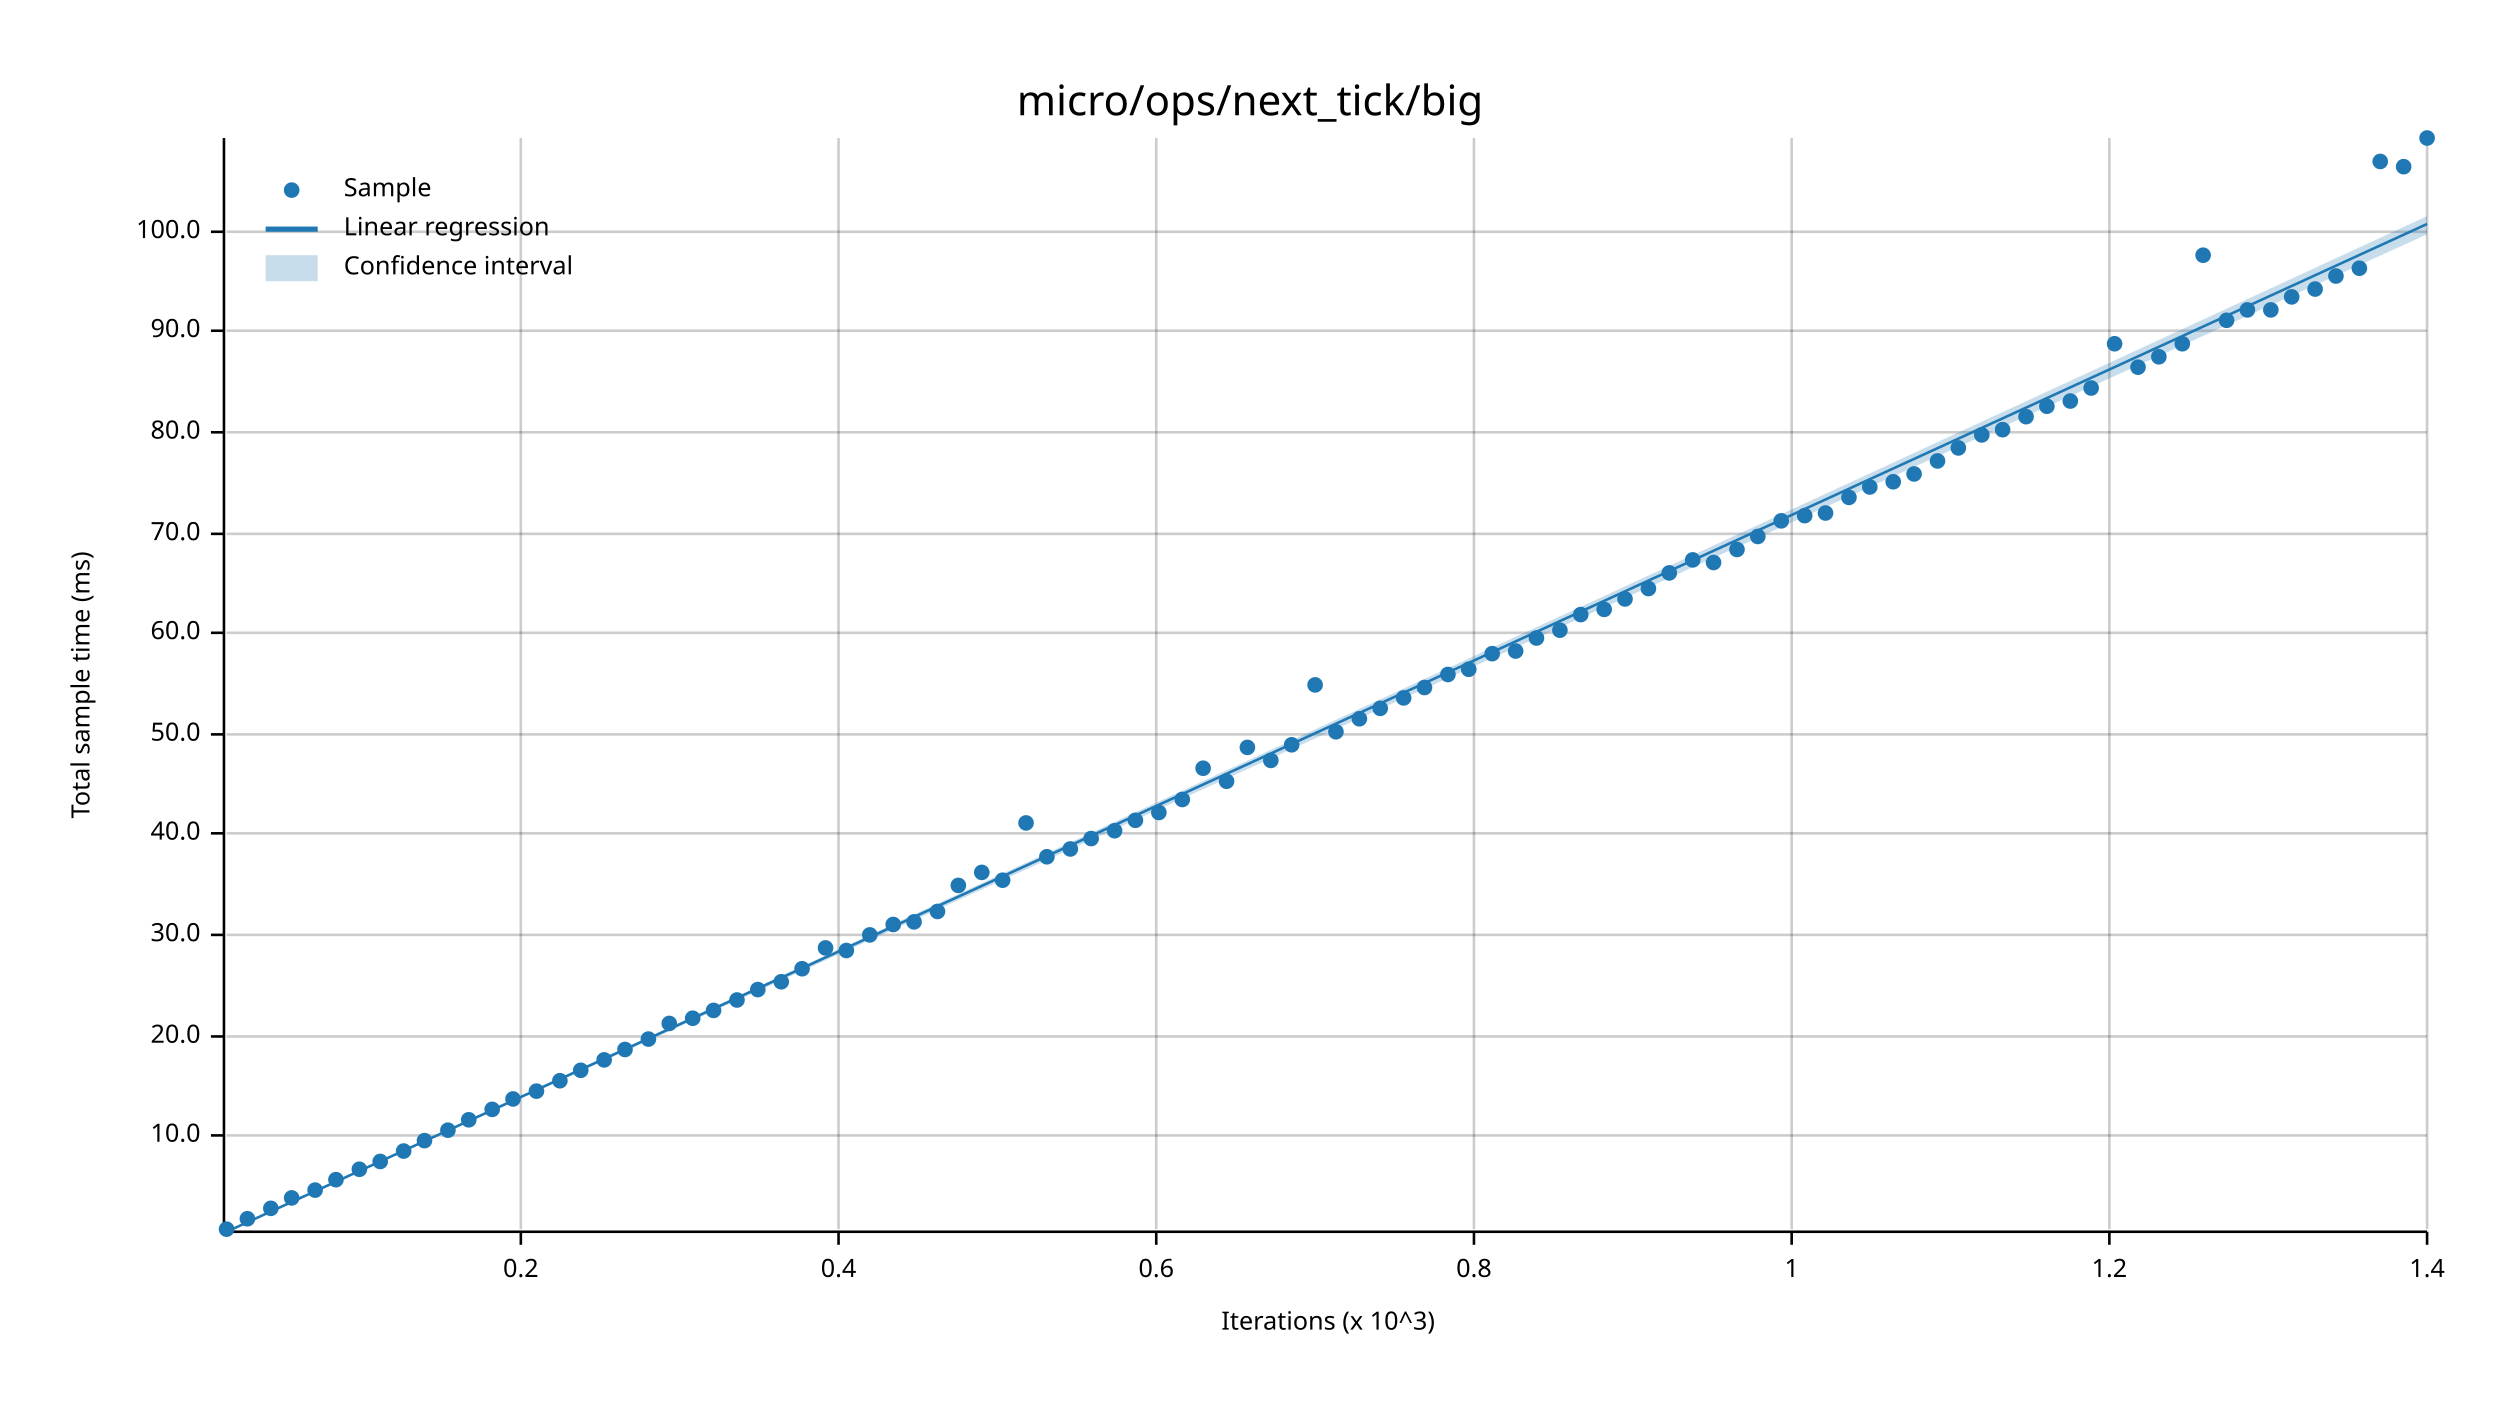
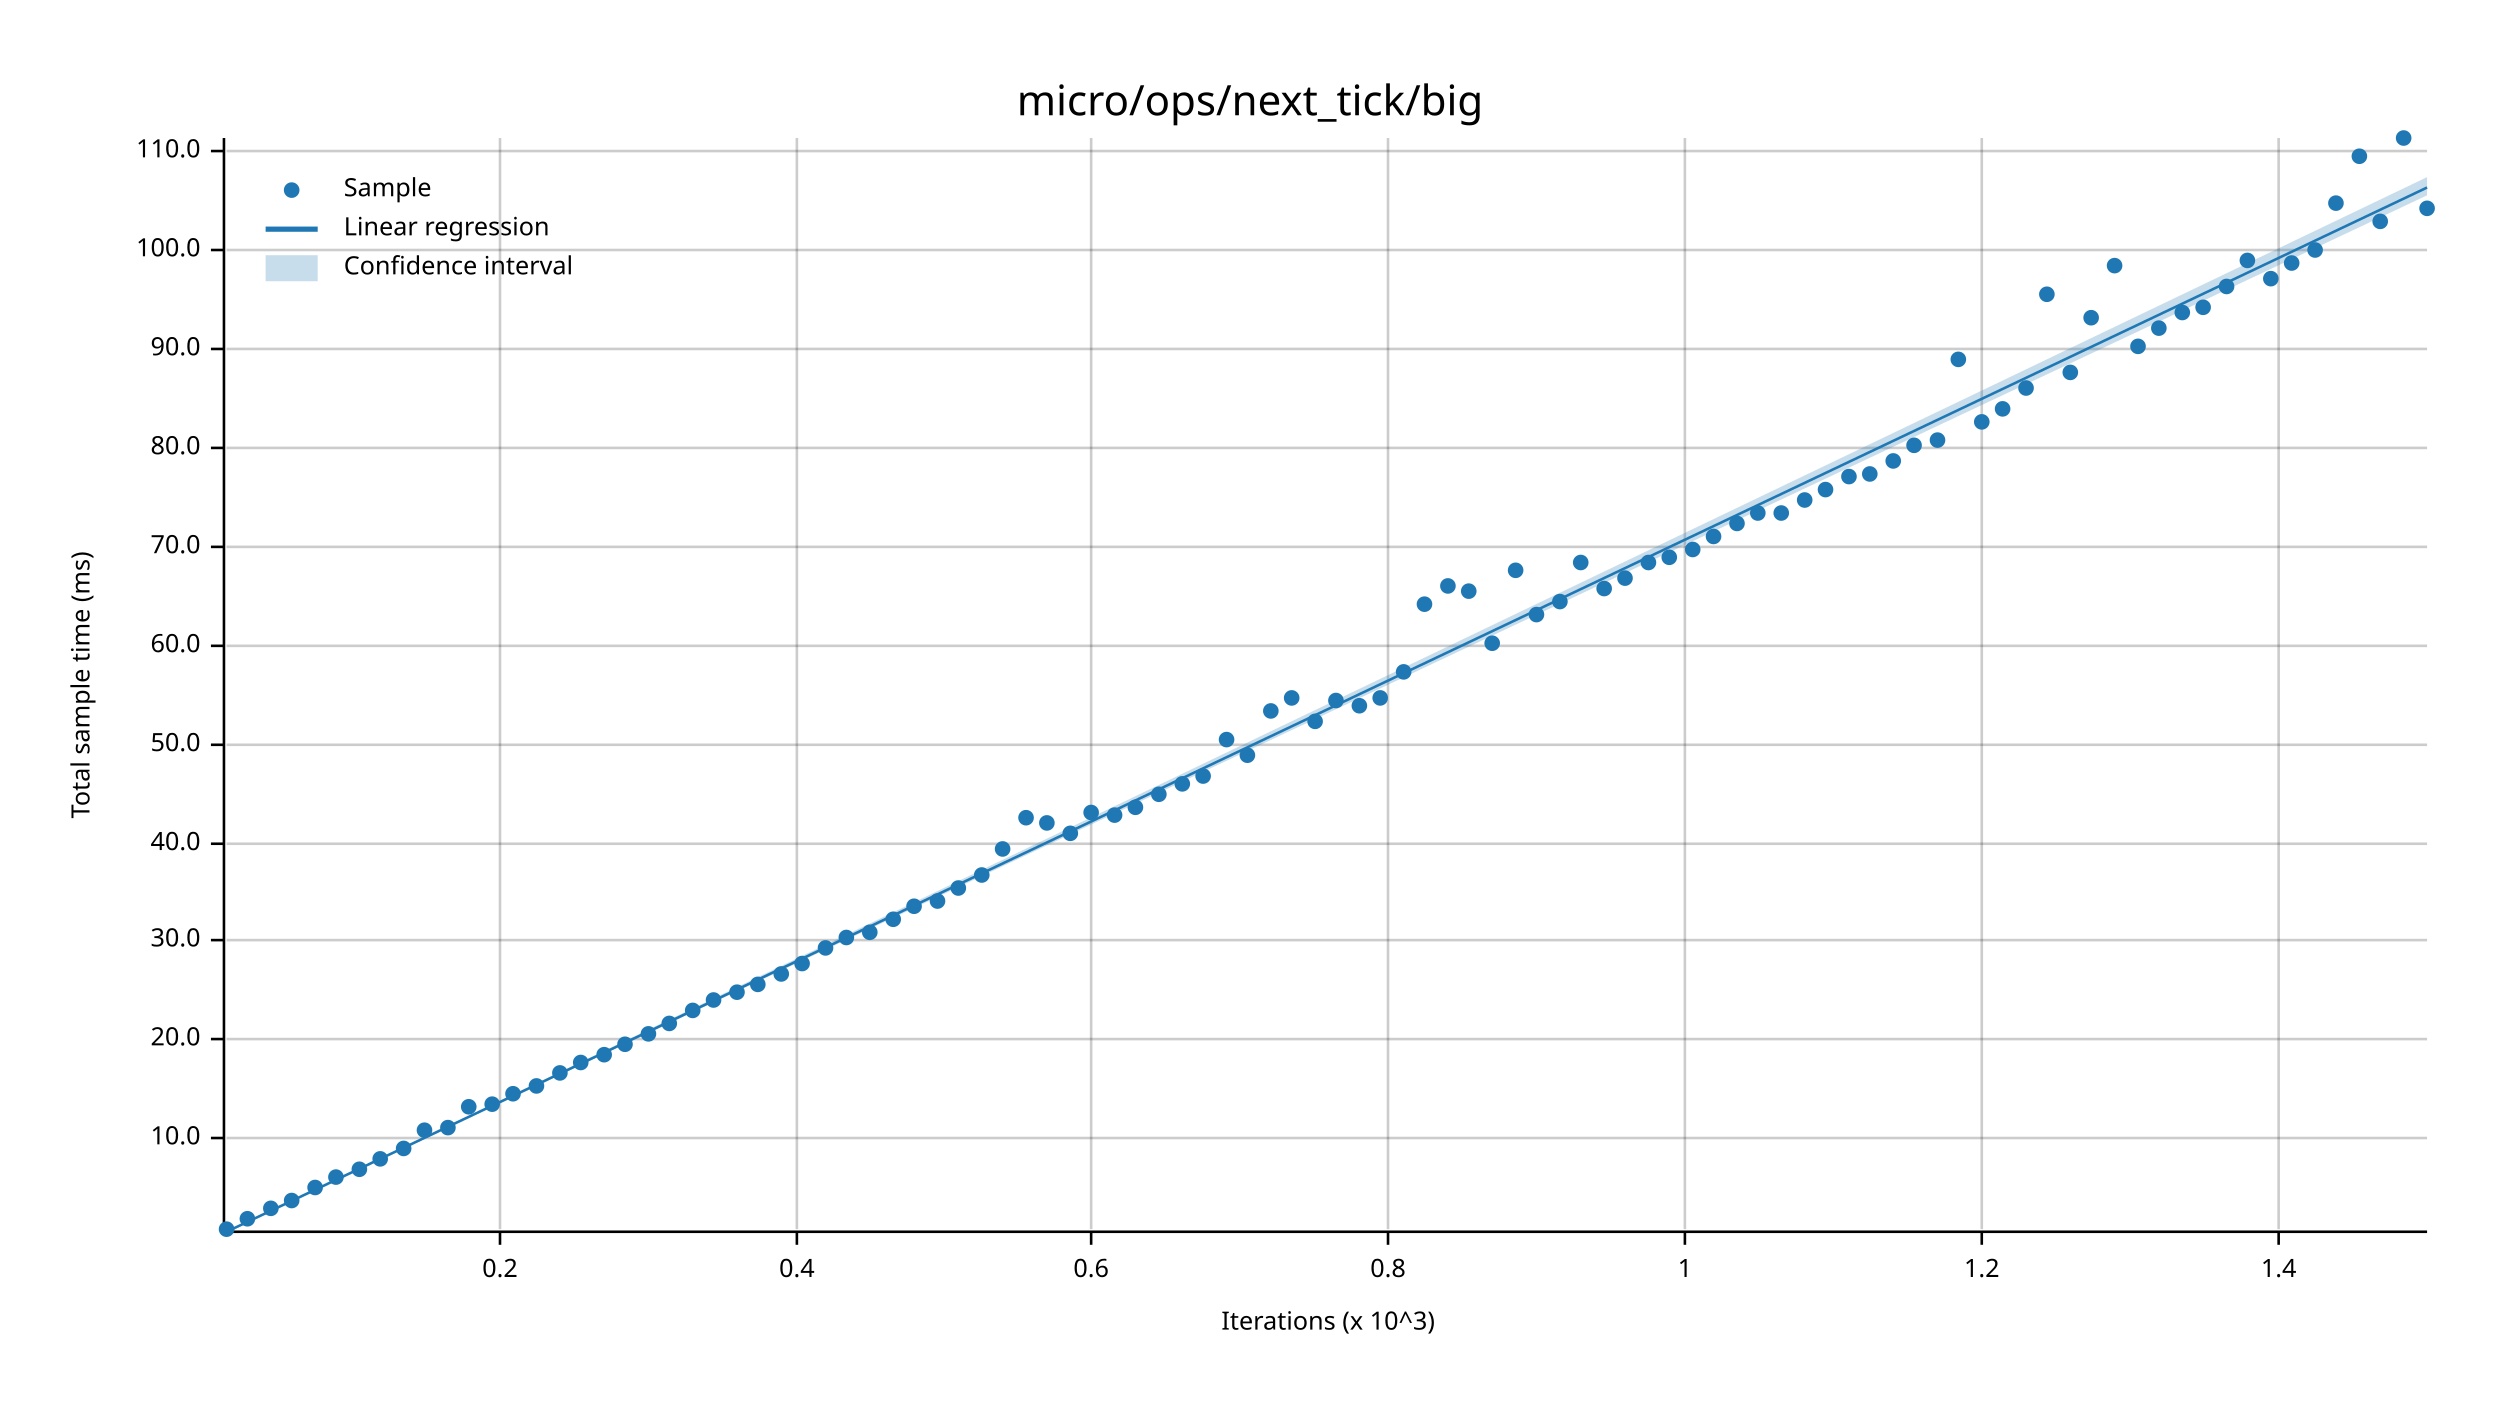
<svg xmlns="http://www.w3.org/2000/svg" width="960" height="540" viewBox="0 0 960 540">
  <text x="480" y="32" dy="0.76em" text-anchor="middle" font-family="sans-serif" font-size="16.129" opacity="1" fill="#000000">
micro/ops/next_tick/big
</text>
  <text x="27" y="263" dy="0.76em" text-anchor="middle" font-family="sans-serif" font-size="9.677" opacity="1" fill="#000000" transform="rotate(270, 27, 263)">
Total sample time (ms)
</text>
  <text x="510" y="513" dy="-0.5ex" text-anchor="middle" font-family="sans-serif" font-size="9.677" opacity="1" fill="#000000">
Iterations (x 10^3)
</text>
-   <line opacity="0.2" stroke="#000000" stroke-width="1" x1="200" y1="472" x2="200" y2="53" />
-   <line opacity="0.2" stroke="#000000" stroke-width="1" x1="322" y1="472" x2="322" y2="53" />
-   <line opacity="0.2" stroke="#000000" stroke-width="1" x1="444" y1="472" x2="444" y2="53" />
-   <line opacity="0.2" stroke="#000000" stroke-width="1" x1="566" y1="472" x2="566" y2="53" />
-   <line opacity="0.2" stroke="#000000" stroke-width="1" x1="688" y1="472" x2="688" y2="53" />
-   <line opacity="0.2" stroke="#000000" stroke-width="1" x1="810" y1="472" x2="810" y2="53" />
-   <line opacity="0.2" stroke="#000000" stroke-width="1" x1="932" y1="472" x2="932" y2="53" />
-   <line opacity="0.2" stroke="#000000" stroke-width="1" x1="87" y1="436" x2="932" y2="436" />
-   <line opacity="0.2" stroke="#000000" stroke-width="1" x1="87" y1="398" x2="932" y2="398" />
-   <line opacity="0.2" stroke="#000000" stroke-width="1" x1="87" y1="359" x2="932" y2="359" />
-   <line opacity="0.2" stroke="#000000" stroke-width="1" x1="87" y1="320" x2="932" y2="320" />
-   <line opacity="0.2" stroke="#000000" stroke-width="1" x1="87" y1="282" x2="932" y2="282" />
-   <line opacity="0.2" stroke="#000000" stroke-width="1" x1="87" y1="243" x2="932" y2="243" />
-   <line opacity="0.2" stroke="#000000" stroke-width="1" x1="87" y1="205" x2="932" y2="205" />
-   <line opacity="0.2" stroke="#000000" stroke-width="1" x1="87" y1="166" x2="932" y2="166" />
-   <line opacity="0.2" stroke="#000000" stroke-width="1" x1="87" y1="127" x2="932" y2="127" />
-   <line opacity="0.2" stroke="#000000" stroke-width="1" x1="87" y1="89" x2="932" y2="89" />
+   <line opacity="0.2" stroke="#000000" stroke-width="1" x1="192" y1="472" x2="192" y2="53" />
+   <line opacity="0.2" stroke="#000000" stroke-width="1" x1="306" y1="472" x2="306" y2="53" />
+   <line opacity="0.2" stroke="#000000" stroke-width="1" x1="419" y1="472" x2="419" y2="53" />
+   <line opacity="0.2" stroke="#000000" stroke-width="1" x1="533" y1="472" x2="533" y2="53" />
+   <line opacity="0.2" stroke="#000000" stroke-width="1" x1="647" y1="472" x2="647" y2="53" />
+   <line opacity="0.2" stroke="#000000" stroke-width="1" x1="761" y1="472" x2="761" y2="53" />
+   <line opacity="0.2" stroke="#000000" stroke-width="1" x1="875" y1="472" x2="875" y2="53" />
+   <line opacity="0.2" stroke="#000000" stroke-width="1" x1="87" y1="437" x2="932" y2="437" />
+   <line opacity="0.2" stroke="#000000" stroke-width="1" x1="87" y1="399" x2="932" y2="399" />
+   <line opacity="0.2" stroke="#000000" stroke-width="1" x1="87" y1="361" x2="932" y2="361" />
+   <line opacity="0.2" stroke="#000000" stroke-width="1" x1="87" y1="324" x2="932" y2="324" />
+   <line opacity="0.2" stroke="#000000" stroke-width="1" x1="87" y1="286" x2="932" y2="286" />
+   <line opacity="0.2" stroke="#000000" stroke-width="1" x1="87" y1="248" x2="932" y2="248" />
+   <line opacity="0.2" stroke="#000000" stroke-width="1" x1="87" y1="210" x2="932" y2="210" />
+   <line opacity="0.2" stroke="#000000" stroke-width="1" x1="87" y1="172" x2="932" y2="172" />
+   <line opacity="0.2" stroke="#000000" stroke-width="1" x1="87" y1="134" x2="932" y2="134" />
+   <line opacity="0.2" stroke="#000000" stroke-width="1" x1="87" y1="96" x2="932" y2="96" />
+   <line opacity="0.2" stroke="#000000" stroke-width="1" x1="87" y1="58" x2="932" y2="58" />
  <polyline fill="none" opacity="1" stroke="#000000" stroke-width="1" points="86,53 86,472 " />
-   <text x="77" y="436" dy="0.5ex" text-anchor="end" font-family="sans-serif" font-size="9.677" opacity="1" fill="#000000">
+   <text x="77" y="437" dy="0.5ex" text-anchor="end" font-family="sans-serif" font-size="9.677" opacity="1" fill="#000000">
10.0
</text>
-   <polyline fill="none" opacity="1" stroke="#000000" stroke-width="1" points="81,436 86,436 " />
-   <text x="77" y="398" dy="0.5ex" text-anchor="end" font-family="sans-serif" font-size="9.677" opacity="1" fill="#000000">
+   <polyline fill="none" opacity="1" stroke="#000000" stroke-width="1" points="81,437 86,437 " />
+   <text x="77" y="399" dy="0.5ex" text-anchor="end" font-family="sans-serif" font-size="9.677" opacity="1" fill="#000000">
20.0
</text>
-   <polyline fill="none" opacity="1" stroke="#000000" stroke-width="1" points="81,398 86,398 " />
-   <text x="77" y="359" dy="0.5ex" text-anchor="end" font-family="sans-serif" font-size="9.677" opacity="1" fill="#000000">
+   <polyline fill="none" opacity="1" stroke="#000000" stroke-width="1" points="81,399 86,399 " />
+   <text x="77" y="361" dy="0.5ex" text-anchor="end" font-family="sans-serif" font-size="9.677" opacity="1" fill="#000000">
30.0
</text>
-   <polyline fill="none" opacity="1" stroke="#000000" stroke-width="1" points="81,359 86,359 " />
-   <text x="77" y="320" dy="0.5ex" text-anchor="end" font-family="sans-serif" font-size="9.677" opacity="1" fill="#000000">
+   <polyline fill="none" opacity="1" stroke="#000000" stroke-width="1" points="81,361 86,361 " />
+   <text x="77" y="324" dy="0.5ex" text-anchor="end" font-family="sans-serif" font-size="9.677" opacity="1" fill="#000000">
40.0
</text>
-   <polyline fill="none" opacity="1" stroke="#000000" stroke-width="1" points="81,320 86,320 " />
-   <text x="77" y="282" dy="0.5ex" text-anchor="end" font-family="sans-serif" font-size="9.677" opacity="1" fill="#000000">
+   <polyline fill="none" opacity="1" stroke="#000000" stroke-width="1" points="81,324 86,324 " />
+   <text x="77" y="286" dy="0.5ex" text-anchor="end" font-family="sans-serif" font-size="9.677" opacity="1" fill="#000000">
50.0
</text>
-   <polyline fill="none" opacity="1" stroke="#000000" stroke-width="1" points="81,282 86,282 " />
-   <text x="77" y="243" dy="0.5ex" text-anchor="end" font-family="sans-serif" font-size="9.677" opacity="1" fill="#000000">
+   <polyline fill="none" opacity="1" stroke="#000000" stroke-width="1" points="81,286 86,286 " />
+   <text x="77" y="248" dy="0.5ex" text-anchor="end" font-family="sans-serif" font-size="9.677" opacity="1" fill="#000000">
60.0
</text>
-   <polyline fill="none" opacity="1" stroke="#000000" stroke-width="1" points="81,243 86,243 " />
-   <text x="77" y="205" dy="0.5ex" text-anchor="end" font-family="sans-serif" font-size="9.677" opacity="1" fill="#000000">
+   <polyline fill="none" opacity="1" stroke="#000000" stroke-width="1" points="81,248 86,248 " />
+   <text x="77" y="210" dy="0.5ex" text-anchor="end" font-family="sans-serif" font-size="9.677" opacity="1" fill="#000000">
70.0
</text>
-   <polyline fill="none" opacity="1" stroke="#000000" stroke-width="1" points="81,205 86,205 " />
-   <text x="77" y="166" dy="0.5ex" text-anchor="end" font-family="sans-serif" font-size="9.677" opacity="1" fill="#000000">
+   <polyline fill="none" opacity="1" stroke="#000000" stroke-width="1" points="81,210 86,210 " />
+   <text x="77" y="172" dy="0.5ex" text-anchor="end" font-family="sans-serif" font-size="9.677" opacity="1" fill="#000000">
80.0
</text>
-   <polyline fill="none" opacity="1" stroke="#000000" stroke-width="1" points="81,166 86,166 " />
-   <text x="77" y="127" dy="0.5ex" text-anchor="end" font-family="sans-serif" font-size="9.677" opacity="1" fill="#000000">
+   <polyline fill="none" opacity="1" stroke="#000000" stroke-width="1" points="81,172 86,172 " />
+   <text x="77" y="134" dy="0.5ex" text-anchor="end" font-family="sans-serif" font-size="9.677" opacity="1" fill="#000000">
90.0
</text>
-   <polyline fill="none" opacity="1" stroke="#000000" stroke-width="1" points="81,127 86,127 " />
-   <text x="77" y="89" dy="0.5ex" text-anchor="end" font-family="sans-serif" font-size="9.677" opacity="1" fill="#000000">
+   <polyline fill="none" opacity="1" stroke="#000000" stroke-width="1" points="81,134 86,134 " />
+   <text x="77" y="96" dy="0.5ex" text-anchor="end" font-family="sans-serif" font-size="9.677" opacity="1" fill="#000000">
100.0
</text>
-   <polyline fill="none" opacity="1" stroke="#000000" stroke-width="1" points="81,89 86,89 " />
+   <polyline fill="none" opacity="1" stroke="#000000" stroke-width="1" points="81,96 86,96 " />
+   <text x="77" y="58" dy="0.5ex" text-anchor="end" font-family="sans-serif" font-size="9.677" opacity="1" fill="#000000">
+ 110.0
+ </text>
+   <polyline fill="none" opacity="1" stroke="#000000" stroke-width="1" points="81,58 86,58 " />
  <polyline fill="none" opacity="1" stroke="#000000" stroke-width="1" points="87,473 932,473 " />
-   <text x="200" y="483" dy="0.76em" text-anchor="middle" font-family="sans-serif" font-size="9.677" opacity="1" fill="#000000">
+   <text x="192" y="483" dy="0.76em" text-anchor="middle" font-family="sans-serif" font-size="9.677" opacity="1" fill="#000000">
0.2
</text>
-   <polyline fill="none" opacity="1" stroke="#000000" stroke-width="1" points="200,473 200,478 " />
-   <text x="322" y="483" dy="0.76em" text-anchor="middle" font-family="sans-serif" font-size="9.677" opacity="1" fill="#000000">
+   <polyline fill="none" opacity="1" stroke="#000000" stroke-width="1" points="192,473 192,478 " />
+   <text x="306" y="483" dy="0.76em" text-anchor="middle" font-family="sans-serif" font-size="9.677" opacity="1" fill="#000000">
0.4
</text>
-   <polyline fill="none" opacity="1" stroke="#000000" stroke-width="1" points="322,473 322,478 " />
-   <text x="444" y="483" dy="0.76em" text-anchor="middle" font-family="sans-serif" font-size="9.677" opacity="1" fill="#000000">
+   <polyline fill="none" opacity="1" stroke="#000000" stroke-width="1" points="306,473 306,478 " />
+   <text x="419" y="483" dy="0.76em" text-anchor="middle" font-family="sans-serif" font-size="9.677" opacity="1" fill="#000000">
0.6
</text>
-   <polyline fill="none" opacity="1" stroke="#000000" stroke-width="1" points="444,473 444,478 " />
-   <text x="566" y="483" dy="0.76em" text-anchor="middle" font-family="sans-serif" font-size="9.677" opacity="1" fill="#000000">
+   <polyline fill="none" opacity="1" stroke="#000000" stroke-width="1" points="419,473 419,478 " />
+   <text x="533" y="483" dy="0.76em" text-anchor="middle" font-family="sans-serif" font-size="9.677" opacity="1" fill="#000000">
0.8
</text>
-   <polyline fill="none" opacity="1" stroke="#000000" stroke-width="1" points="566,473 566,478 " />
-   <text x="688" y="483" dy="0.76em" text-anchor="middle" font-family="sans-serif" font-size="9.677" opacity="1" fill="#000000">
+   <polyline fill="none" opacity="1" stroke="#000000" stroke-width="1" points="533,473 533,478 " />
+   <text x="647" y="483" dy="0.76em" text-anchor="middle" font-family="sans-serif" font-size="9.677" opacity="1" fill="#000000">
1
</text>
-   <polyline fill="none" opacity="1" stroke="#000000" stroke-width="1" points="688,473 688,478 " />
-   <text x="810" y="483" dy="0.76em" text-anchor="middle" font-family="sans-serif" font-size="9.677" opacity="1" fill="#000000">
+   <polyline fill="none" opacity="1" stroke="#000000" stroke-width="1" points="647,473 647,478 " />
+   <text x="761" y="483" dy="0.76em" text-anchor="middle" font-family="sans-serif" font-size="9.677" opacity="1" fill="#000000">
1.2
</text>
-   <polyline fill="none" opacity="1" stroke="#000000" stroke-width="1" points="810,473 810,478 " />
-   <text x="932" y="483" dy="0.76em" text-anchor="middle" font-family="sans-serif" font-size="9.677" opacity="1" fill="#000000">
+   <polyline fill="none" opacity="1" stroke="#000000" stroke-width="1" points="761,473 761,478 " />
+   <text x="875" y="483" dy="0.76em" text-anchor="middle" font-family="sans-serif" font-size="9.677" opacity="1" fill="#000000">
1.4
</text>
-   <polyline fill="none" opacity="1" stroke="#000000" stroke-width="1" points="932,473 932,478 " />
+   <polyline fill="none" opacity="1" stroke="#000000" stroke-width="1" points="875,473 875,478 " />
  <circle cx="87" cy="472" r="3" opacity="1" fill="#1F78B4" stroke="none" stroke-width="1" />
  <circle cx="95" cy="468" r="3" opacity="1" fill="#1F78B4" stroke="none" stroke-width="1" />
  <circle cx="104" cy="464" r="3" opacity="1" fill="#1F78B4" stroke="none" stroke-width="1" />
-   <circle cx="112" cy="460" r="3" opacity="1" fill="#1F78B4" stroke="none" stroke-width="1" />
-   <circle cx="121" cy="457" r="3" opacity="1" fill="#1F78B4" stroke="none" stroke-width="1" />
-   <circle cx="129" cy="453" r="3" opacity="1" fill="#1F78B4" stroke="none" stroke-width="1" />
+   <circle cx="112" cy="461" r="3" opacity="1" fill="#1F78B4" stroke="none" stroke-width="1" />
+   <circle cx="121" cy="456" r="3" opacity="1" fill="#1F78B4" stroke="none" stroke-width="1" />
+   <circle cx="129" cy="452" r="3" opacity="1" fill="#1F78B4" stroke="none" stroke-width="1" />
  <circle cx="138" cy="449" r="3" opacity="1" fill="#1F78B4" stroke="none" stroke-width="1" />
-   <circle cx="146" cy="446" r="3" opacity="1" fill="#1F78B4" stroke="none" stroke-width="1" />
-   <circle cx="155" cy="442" r="3" opacity="1" fill="#1F78B4" stroke="none" stroke-width="1" />
-   <circle cx="163" cy="438" r="3" opacity="1" fill="#1F78B4" stroke="none" stroke-width="1" />
-   <circle cx="172" cy="434" r="3" opacity="1" fill="#1F78B4" stroke="none" stroke-width="1" />
-   <circle cx="180" cy="430" r="3" opacity="1" fill="#1F78B4" stroke="none" stroke-width="1" />
-   <circle cx="189" cy="426" r="3" opacity="1" fill="#1F78B4" stroke="none" stroke-width="1" />
-   <circle cx="197" cy="422" r="3" opacity="1" fill="#1F78B4" stroke="none" stroke-width="1" />
-   <circle cx="206" cy="419" r="3" opacity="1" fill="#1F78B4" stroke="none" stroke-width="1" />
-   <circle cx="215" cy="415" r="3" opacity="1" fill="#1F78B4" stroke="none" stroke-width="1" />
-   <circle cx="223" cy="411" r="3" opacity="1" fill="#1F78B4" stroke="none" stroke-width="1" />
-   <circle cx="232" cy="407" r="3" opacity="1" fill="#1F78B4" stroke="none" stroke-width="1" />
-   <circle cx="240" cy="403" r="3" opacity="1" fill="#1F78B4" stroke="none" stroke-width="1" />
-   <circle cx="249" cy="399" r="3" opacity="1" fill="#1F78B4" stroke="none" stroke-width="1" />
+   <circle cx="146" cy="445" r="3" opacity="1" fill="#1F78B4" stroke="none" stroke-width="1" />
+   <circle cx="155" cy="441" r="3" opacity="1" fill="#1F78B4" stroke="none" stroke-width="1" />
+   <circle cx="163" cy="434" r="3" opacity="1" fill="#1F78B4" stroke="none" stroke-width="1" />
+   <circle cx="172" cy="433" r="3" opacity="1" fill="#1F78B4" stroke="none" stroke-width="1" />
+   <circle cx="180" cy="425" r="3" opacity="1" fill="#1F78B4" stroke="none" stroke-width="1" />
+   <circle cx="189" cy="424" r="3" opacity="1" fill="#1F78B4" stroke="none" stroke-width="1" />
+   <circle cx="197" cy="420" r="3" opacity="1" fill="#1F78B4" stroke="none" stroke-width="1" />
+   <circle cx="206" cy="417" r="3" opacity="1" fill="#1F78B4" stroke="none" stroke-width="1" />
+   <circle cx="215" cy="412" r="3" opacity="1" fill="#1F78B4" stroke="none" stroke-width="1" />
+   <circle cx="223" cy="408" r="3" opacity="1" fill="#1F78B4" stroke="none" stroke-width="1" />
+   <circle cx="232" cy="405" r="3" opacity="1" fill="#1F78B4" stroke="none" stroke-width="1" />
+   <circle cx="240" cy="401" r="3" opacity="1" fill="#1F78B4" stroke="none" stroke-width="1" />
+   <circle cx="249" cy="397" r="3" opacity="1" fill="#1F78B4" stroke="none" stroke-width="1" />
  <circle cx="257" cy="393" r="3" opacity="1" fill="#1F78B4" stroke="none" stroke-width="1" />
-   <circle cx="266" cy="391" r="3" opacity="1" fill="#1F78B4" stroke="none" stroke-width="1" />
-   <circle cx="274" cy="388" r="3" opacity="1" fill="#1F78B4" stroke="none" stroke-width="1" />
-   <circle cx="283" cy="384" r="3" opacity="1" fill="#1F78B4" stroke="none" stroke-width="1" />
-   <circle cx="291" cy="380" r="3" opacity="1" fill="#1F78B4" stroke="none" stroke-width="1" />
-   <circle cx="300" cy="377" r="3" opacity="1" fill="#1F78B4" stroke="none" stroke-width="1" />
-   <circle cx="308" cy="372" r="3" opacity="1" fill="#1F78B4" stroke="none" stroke-width="1" />
+   <circle cx="266" cy="388" r="3" opacity="1" fill="#1F78B4" stroke="none" stroke-width="1" />
+   <circle cx="274" cy="384" r="3" opacity="1" fill="#1F78B4" stroke="none" stroke-width="1" />
+   <circle cx="283" cy="381" r="3" opacity="1" fill="#1F78B4" stroke="none" stroke-width="1" />
+   <circle cx="291" cy="378" r="3" opacity="1" fill="#1F78B4" stroke="none" stroke-width="1" />
+   <circle cx="300" cy="374" r="3" opacity="1" fill="#1F78B4" stroke="none" stroke-width="1" />
+   <circle cx="308" cy="370" r="3" opacity="1" fill="#1F78B4" stroke="none" stroke-width="1" />
  <circle cx="317" cy="364" r="3" opacity="1" fill="#1F78B4" stroke="none" stroke-width="1" />
-   <circle cx="325" cy="365" r="3" opacity="1" fill="#1F78B4" stroke="none" stroke-width="1" />
-   <circle cx="334" cy="359" r="3" opacity="1" fill="#1F78B4" stroke="none" stroke-width="1" />
-   <circle cx="343" cy="355" r="3" opacity="1" fill="#1F78B4" stroke="none" stroke-width="1" />
-   <circle cx="351" cy="354" r="3" opacity="1" fill="#1F78B4" stroke="none" stroke-width="1" />
-   <circle cx="360" cy="350" r="3" opacity="1" fill="#1F78B4" stroke="none" stroke-width="1" />
-   <circle cx="368" cy="340" r="3" opacity="1" fill="#1F78B4" stroke="none" stroke-width="1" />
-   <circle cx="377" cy="335" r="3" opacity="1" fill="#1F78B4" stroke="none" stroke-width="1" />
-   <circle cx="385" cy="338" r="3" opacity="1" fill="#1F78B4" stroke="none" stroke-width="1" />
-   <circle cx="394" cy="316" r="3" opacity="1" fill="#1F78B4" stroke="none" stroke-width="1" />
-   <circle cx="402" cy="329" r="3" opacity="1" fill="#1F78B4" stroke="none" stroke-width="1" />
-   <circle cx="411" cy="326" r="3" opacity="1" fill="#1F78B4" stroke="none" stroke-width="1" />
-   <circle cx="419" cy="322" r="3" opacity="1" fill="#1F78B4" stroke="none" stroke-width="1" />
-   <circle cx="428" cy="319" r="3" opacity="1" fill="#1F78B4" stroke="none" stroke-width="1" />
-   <circle cx="436" cy="315" r="3" opacity="1" fill="#1F78B4" stroke="none" stroke-width="1" />
-   <circle cx="445" cy="312" r="3" opacity="1" fill="#1F78B4" stroke="none" stroke-width="1" />
-   <circle cx="454" cy="307" r="3" opacity="1" fill="#1F78B4" stroke="none" stroke-width="1" />
-   <circle cx="462" cy="295" r="3" opacity="1" fill="#1F78B4" stroke="none" stroke-width="1" />
-   <circle cx="471" cy="300" r="3" opacity="1" fill="#1F78B4" stroke="none" stroke-width="1" />
-   <circle cx="479" cy="287" r="3" opacity="1" fill="#1F78B4" stroke="none" stroke-width="1" />
-   <circle cx="488" cy="292" r="3" opacity="1" fill="#1F78B4" stroke="none" stroke-width="1" />
-   <circle cx="496" cy="286" r="3" opacity="1" fill="#1F78B4" stroke="none" stroke-width="1" />
-   <circle cx="505" cy="263" r="3" opacity="1" fill="#1F78B4" stroke="none" stroke-width="1" />
-   <circle cx="513" cy="281" r="3" opacity="1" fill="#1F78B4" stroke="none" stroke-width="1" />
-   <circle cx="522" cy="276" r="3" opacity="1" fill="#1F78B4" stroke="none" stroke-width="1" />
-   <circle cx="530" cy="272" r="3" opacity="1" fill="#1F78B4" stroke="none" stroke-width="1" />
-   <circle cx="539" cy="268" r="3" opacity="1" fill="#1F78B4" stroke="none" stroke-width="1" />
-   <circle cx="547" cy="264" r="3" opacity="1" fill="#1F78B4" stroke="none" stroke-width="1" />
-   <circle cx="556" cy="259" r="3" opacity="1" fill="#1F78B4" stroke="none" stroke-width="1" />
-   <circle cx="564" cy="257" r="3" opacity="1" fill="#1F78B4" stroke="none" stroke-width="1" />
-   <circle cx="573" cy="251" r="3" opacity="1" fill="#1F78B4" stroke="none" stroke-width="1" />
-   <circle cx="582" cy="250" r="3" opacity="1" fill="#1F78B4" stroke="none" stroke-width="1" />
-   <circle cx="590" cy="245" r="3" opacity="1" fill="#1F78B4" stroke="none" stroke-width="1" />
-   <circle cx="599" cy="242" r="3" opacity="1" fill="#1F78B4" stroke="none" stroke-width="1" />
-   <circle cx="607" cy="236" r="3" opacity="1" fill="#1F78B4" stroke="none" stroke-width="1" />
-   <circle cx="616" cy="234" r="3" opacity="1" fill="#1F78B4" stroke="none" stroke-width="1" />
-   <circle cx="624" cy="230" r="3" opacity="1" fill="#1F78B4" stroke="none" stroke-width="1" />
-   <circle cx="633" cy="226" r="3" opacity="1" fill="#1F78B4" stroke="none" stroke-width="1" />
-   <circle cx="641" cy="220" r="3" opacity="1" fill="#1F78B4" stroke="none" stroke-width="1" />
-   <circle cx="650" cy="215" r="3" opacity="1" fill="#1F78B4" stroke="none" stroke-width="1" />
-   <circle cx="658" cy="216" r="3" opacity="1" fill="#1F78B4" stroke="none" stroke-width="1" />
-   <circle cx="667" cy="211" r="3" opacity="1" fill="#1F78B4" stroke="none" stroke-width="1" />
-   <circle cx="675" cy="206" r="3" opacity="1" fill="#1F78B4" stroke="none" stroke-width="1" />
-   <circle cx="684" cy="200" r="3" opacity="1" fill="#1F78B4" stroke="none" stroke-width="1" />
-   <circle cx="693" cy="198" r="3" opacity="1" fill="#1F78B4" stroke="none" stroke-width="1" />
-   <circle cx="701" cy="197" r="3" opacity="1" fill="#1F78B4" stroke="none" stroke-width="1" />
-   <circle cx="710" cy="191" r="3" opacity="1" fill="#1F78B4" stroke="none" stroke-width="1" />
-   <circle cx="718" cy="187" r="3" opacity="1" fill="#1F78B4" stroke="none" stroke-width="1" />
-   <circle cx="727" cy="185" r="3" opacity="1" fill="#1F78B4" stroke="none" stroke-width="1" />
-   <circle cx="735" cy="182" r="3" opacity="1" fill="#1F78B4" stroke="none" stroke-width="1" />
-   <circle cx="744" cy="177" r="3" opacity="1" fill="#1F78B4" stroke="none" stroke-width="1" />
-   <circle cx="752" cy="172" r="3" opacity="1" fill="#1F78B4" stroke="none" stroke-width="1" />
-   <circle cx="761" cy="167" r="3" opacity="1" fill="#1F78B4" stroke="none" stroke-width="1" />
-   <circle cx="769" cy="165" r="3" opacity="1" fill="#1F78B4" stroke="none" stroke-width="1" />
-   <circle cx="778" cy="160" r="3" opacity="1" fill="#1F78B4" stroke="none" stroke-width="1" />
-   <circle cx="786" cy="156" r="3" opacity="1" fill="#1F78B4" stroke="none" stroke-width="1" />
-   <circle cx="795" cy="154" r="3" opacity="1" fill="#1F78B4" stroke="none" stroke-width="1" />
-   <circle cx="803" cy="149" r="3" opacity="1" fill="#1F78B4" stroke="none" stroke-width="1" />
-   <circle cx="812" cy="132" r="3" opacity="1" fill="#1F78B4" stroke="none" stroke-width="1" />
-   <circle cx="821" cy="141" r="3" opacity="1" fill="#1F78B4" stroke="none" stroke-width="1" />
-   <circle cx="829" cy="137" r="3" opacity="1" fill="#1F78B4" stroke="none" stroke-width="1" />
-   <circle cx="838" cy="132" r="3" opacity="1" fill="#1F78B4" stroke="none" stroke-width="1" />
-   <circle cx="846" cy="98" r="3" opacity="1" fill="#1F78B4" stroke="none" stroke-width="1" />
-   <circle cx="855" cy="123" r="3" opacity="1" fill="#1F78B4" stroke="none" stroke-width="1" />
-   <circle cx="863" cy="119" r="3" opacity="1" fill="#1F78B4" stroke="none" stroke-width="1" />
-   <circle cx="872" cy="119" r="3" opacity="1" fill="#1F78B4" stroke="none" stroke-width="1" />
-   <circle cx="880" cy="114" r="3" opacity="1" fill="#1F78B4" stroke="none" stroke-width="1" />
-   <circle cx="889" cy="111" r="3" opacity="1" fill="#1F78B4" stroke="none" stroke-width="1" />
-   <circle cx="897" cy="106" r="3" opacity="1" fill="#1F78B4" stroke="none" stroke-width="1" />
-   <circle cx="906" cy="103" r="3" opacity="1" fill="#1F78B4" stroke="none" stroke-width="1" />
-   <circle cx="914" cy="62" r="3" opacity="1" fill="#1F78B4" stroke="none" stroke-width="1" />
-   <circle cx="923" cy="64" r="3" opacity="1" fill="#1F78B4" stroke="none" stroke-width="1" />
-   <circle cx="932" cy="53" r="3" opacity="1" fill="#1F78B4" stroke="none" stroke-width="1" />
-   <polyline fill="none" opacity="1" stroke="#1F78B4" stroke-width="1" points="87,473 932,86 " />
-   <polygon opacity="0.25" fill="#1F78B4" points="87,473 932,90 932,83 " />
+   <circle cx="325" cy="360" r="3" opacity="1" fill="#1F78B4" stroke="none" stroke-width="1" />
+   <circle cx="334" cy="358" r="3" opacity="1" fill="#1F78B4" stroke="none" stroke-width="1" />
+   <circle cx="343" cy="353" r="3" opacity="1" fill="#1F78B4" stroke="none" stroke-width="1" />
+   <circle cx="351" cy="348" r="3" opacity="1" fill="#1F78B4" stroke="none" stroke-width="1" />
+   <circle cx="360" cy="346" r="3" opacity="1" fill="#1F78B4" stroke="none" stroke-width="1" />
+   <circle cx="368" cy="341" r="3" opacity="1" fill="#1F78B4" stroke="none" stroke-width="1" />
+   <circle cx="377" cy="336" r="3" opacity="1" fill="#1F78B4" stroke="none" stroke-width="1" />
+   <circle cx="385" cy="326" r="3" opacity="1" fill="#1F78B4" stroke="none" stroke-width="1" />
+   <circle cx="394" cy="314" r="3" opacity="1" fill="#1F78B4" stroke="none" stroke-width="1" />
+   <circle cx="402" cy="316" r="3" opacity="1" fill="#1F78B4" stroke="none" stroke-width="1" />
+   <circle cx="411" cy="320" r="3" opacity="1" fill="#1F78B4" stroke="none" stroke-width="1" />
+   <circle cx="419" cy="312" r="3" opacity="1" fill="#1F78B4" stroke="none" stroke-width="1" />
+   <circle cx="428" cy="313" r="3" opacity="1" fill="#1F78B4" stroke="none" stroke-width="1" />
+   <circle cx="436" cy="310" r="3" opacity="1" fill="#1F78B4" stroke="none" stroke-width="1" />
+   <circle cx="445" cy="305" r="3" opacity="1" fill="#1F78B4" stroke="none" stroke-width="1" />
+   <circle cx="454" cy="301" r="3" opacity="1" fill="#1F78B4" stroke="none" stroke-width="1" />
+   <circle cx="462" cy="298" r="3" opacity="1" fill="#1F78B4" stroke="none" stroke-width="1" />
+   <circle cx="471" cy="284" r="3" opacity="1" fill="#1F78B4" stroke="none" stroke-width="1" />
+   <circle cx="479" cy="290" r="3" opacity="1" fill="#1F78B4" stroke="none" stroke-width="1" />
+   <circle cx="488" cy="273" r="3" opacity="1" fill="#1F78B4" stroke="none" stroke-width="1" />
+   <circle cx="496" cy="268" r="3" opacity="1" fill="#1F78B4" stroke="none" stroke-width="1" />
+   <circle cx="505" cy="277" r="3" opacity="1" fill="#1F78B4" stroke="none" stroke-width="1" />
+   <circle cx="513" cy="269" r="3" opacity="1" fill="#1F78B4" stroke="none" stroke-width="1" />
+   <circle cx="522" cy="271" r="3" opacity="1" fill="#1F78B4" stroke="none" stroke-width="1" />
+   <circle cx="530" cy="268" r="3" opacity="1" fill="#1F78B4" stroke="none" stroke-width="1" />
+   <circle cx="539" cy="258" r="3" opacity="1" fill="#1F78B4" stroke="none" stroke-width="1" />
+   <circle cx="547" cy="232" r="3" opacity="1" fill="#1F78B4" stroke="none" stroke-width="1" />
+   <circle cx="556" cy="225" r="3" opacity="1" fill="#1F78B4" stroke="none" stroke-width="1" />
+   <circle cx="564" cy="227" r="3" opacity="1" fill="#1F78B4" stroke="none" stroke-width="1" />
+   <circle cx="573" cy="247" r="3" opacity="1" fill="#1F78B4" stroke="none" stroke-width="1" />
+   <circle cx="582" cy="219" r="3" opacity="1" fill="#1F78B4" stroke="none" stroke-width="1" />
+   <circle cx="590" cy="236" r="3" opacity="1" fill="#1F78B4" stroke="none" stroke-width="1" />
+   <circle cx="599" cy="231" r="3" opacity="1" fill="#1F78B4" stroke="none" stroke-width="1" />
+   <circle cx="607" cy="216" r="3" opacity="1" fill="#1F78B4" stroke="none" stroke-width="1" />
+   <circle cx="616" cy="226" r="3" opacity="1" fill="#1F78B4" stroke="none" stroke-width="1" />
+   <circle cx="624" cy="222" r="3" opacity="1" fill="#1F78B4" stroke="none" stroke-width="1" />
+   <circle cx="633" cy="216" r="3" opacity="1" fill="#1F78B4" stroke="none" stroke-width="1" />
+   <circle cx="641" cy="214" r="3" opacity="1" fill="#1F78B4" stroke="none" stroke-width="1" />
+   <circle cx="650" cy="211" r="3" opacity="1" fill="#1F78B4" stroke="none" stroke-width="1" />
+   <circle cx="658" cy="206" r="3" opacity="1" fill="#1F78B4" stroke="none" stroke-width="1" />
+   <circle cx="667" cy="201" r="3" opacity="1" fill="#1F78B4" stroke="none" stroke-width="1" />
+   <circle cx="675" cy="197" r="3" opacity="1" fill="#1F78B4" stroke="none" stroke-width="1" />
+   <circle cx="684" cy="197" r="3" opacity="1" fill="#1F78B4" stroke="none" stroke-width="1" />
+   <circle cx="693" cy="192" r="3" opacity="1" fill="#1F78B4" stroke="none" stroke-width="1" />
+   <circle cx="701" cy="188" r="3" opacity="1" fill="#1F78B4" stroke="none" stroke-width="1" />
+   <circle cx="710" cy="183" r="3" opacity="1" fill="#1F78B4" stroke="none" stroke-width="1" />
+   <circle cx="718" cy="182" r="3" opacity="1" fill="#1F78B4" stroke="none" stroke-width="1" />
+   <circle cx="727" cy="177" r="3" opacity="1" fill="#1F78B4" stroke="none" stroke-width="1" />
+   <circle cx="735" cy="171" r="3" opacity="1" fill="#1F78B4" stroke="none" stroke-width="1" />
+   <circle cx="744" cy="169" r="3" opacity="1" fill="#1F78B4" stroke="none" stroke-width="1" />
+   <circle cx="752" cy="138" r="3" opacity="1" fill="#1F78B4" stroke="none" stroke-width="1" />
+   <circle cx="761" cy="162" r="3" opacity="1" fill="#1F78B4" stroke="none" stroke-width="1" />
+   <circle cx="769" cy="157" r="3" opacity="1" fill="#1F78B4" stroke="none" stroke-width="1" />
+   <circle cx="778" cy="149" r="3" opacity="1" fill="#1F78B4" stroke="none" stroke-width="1" />
+   <circle cx="786" cy="113" r="3" opacity="1" fill="#1F78B4" stroke="none" stroke-width="1" />
+   <circle cx="795" cy="143" r="3" opacity="1" fill="#1F78B4" stroke="none" stroke-width="1" />
+   <circle cx="803" cy="122" r="3" opacity="1" fill="#1F78B4" stroke="none" stroke-width="1" />
+   <circle cx="812" cy="102" r="3" opacity="1" fill="#1F78B4" stroke="none" stroke-width="1" />
+   <circle cx="821" cy="133" r="3" opacity="1" fill="#1F78B4" stroke="none" stroke-width="1" />
+   <circle cx="829" cy="126" r="3" opacity="1" fill="#1F78B4" stroke="none" stroke-width="1" />
+   <circle cx="838" cy="120" r="3" opacity="1" fill="#1F78B4" stroke="none" stroke-width="1" />
+   <circle cx="846" cy="118" r="3" opacity="1" fill="#1F78B4" stroke="none" stroke-width="1" />
+   <circle cx="855" cy="110" r="3" opacity="1" fill="#1F78B4" stroke="none" stroke-width="1" />
+   <circle cx="863" cy="100" r="3" opacity="1" fill="#1F78B4" stroke="none" stroke-width="1" />
+   <circle cx="872" cy="107" r="3" opacity="1" fill="#1F78B4" stroke="none" stroke-width="1" />
+   <circle cx="880" cy="101" r="3" opacity="1" fill="#1F78B4" stroke="none" stroke-width="1" />
+   <circle cx="889" cy="96" r="3" opacity="1" fill="#1F78B4" stroke="none" stroke-width="1" />
+   <circle cx="897" cy="78" r="3" opacity="1" fill="#1F78B4" stroke="none" stroke-width="1" />
+   <circle cx="906" cy="60" r="3" opacity="1" fill="#1F78B4" stroke="none" stroke-width="1" />
+   <circle cx="914" cy="85" r="3" opacity="1" fill="#1F78B4" stroke="none" stroke-width="1" />
+   <circle cx="923" cy="53" r="3" opacity="1" fill="#1F78B4" stroke="none" stroke-width="1" />
+   <circle cx="932" cy="80" r="3" opacity="1" fill="#1F78B4" stroke="none" stroke-width="1" />
+   <polyline fill="none" opacity="1" stroke="#1F78B4" stroke-width="1" points="87,473 932,72 " />
+   <polygon opacity="0.25" fill="#1F78B4" points="87,473 932,75 932,68 " />
  <text x="132" y="68" dy="0.76em" text-anchor="start" font-family="sans-serif" font-size="9.677" opacity="1" fill="#000000">
Sample
</text>
  <text x="132" y="83" dy="0.76em" text-anchor="start" font-family="sans-serif" font-size="9.677" opacity="1" fill="#000000">
Linear regression
</text>
  <text x="132" y="98" dy="0.76em" text-anchor="start" font-family="sans-serif" font-size="9.677" opacity="1" fill="#000000">
Confidence interval
</text>
  <circle cx="112" cy="73" r="3" opacity="1" fill="#1F78B4" stroke="none" stroke-width="1" />
  <polyline fill="none" opacity="1" stroke="#1F78B4" stroke-width="2" points="102,88 122,88 " />
  <rect x="102" y="98" width="20" height="10" opacity="0.25" fill="#1F78B4" stroke="none" />
</svg>
